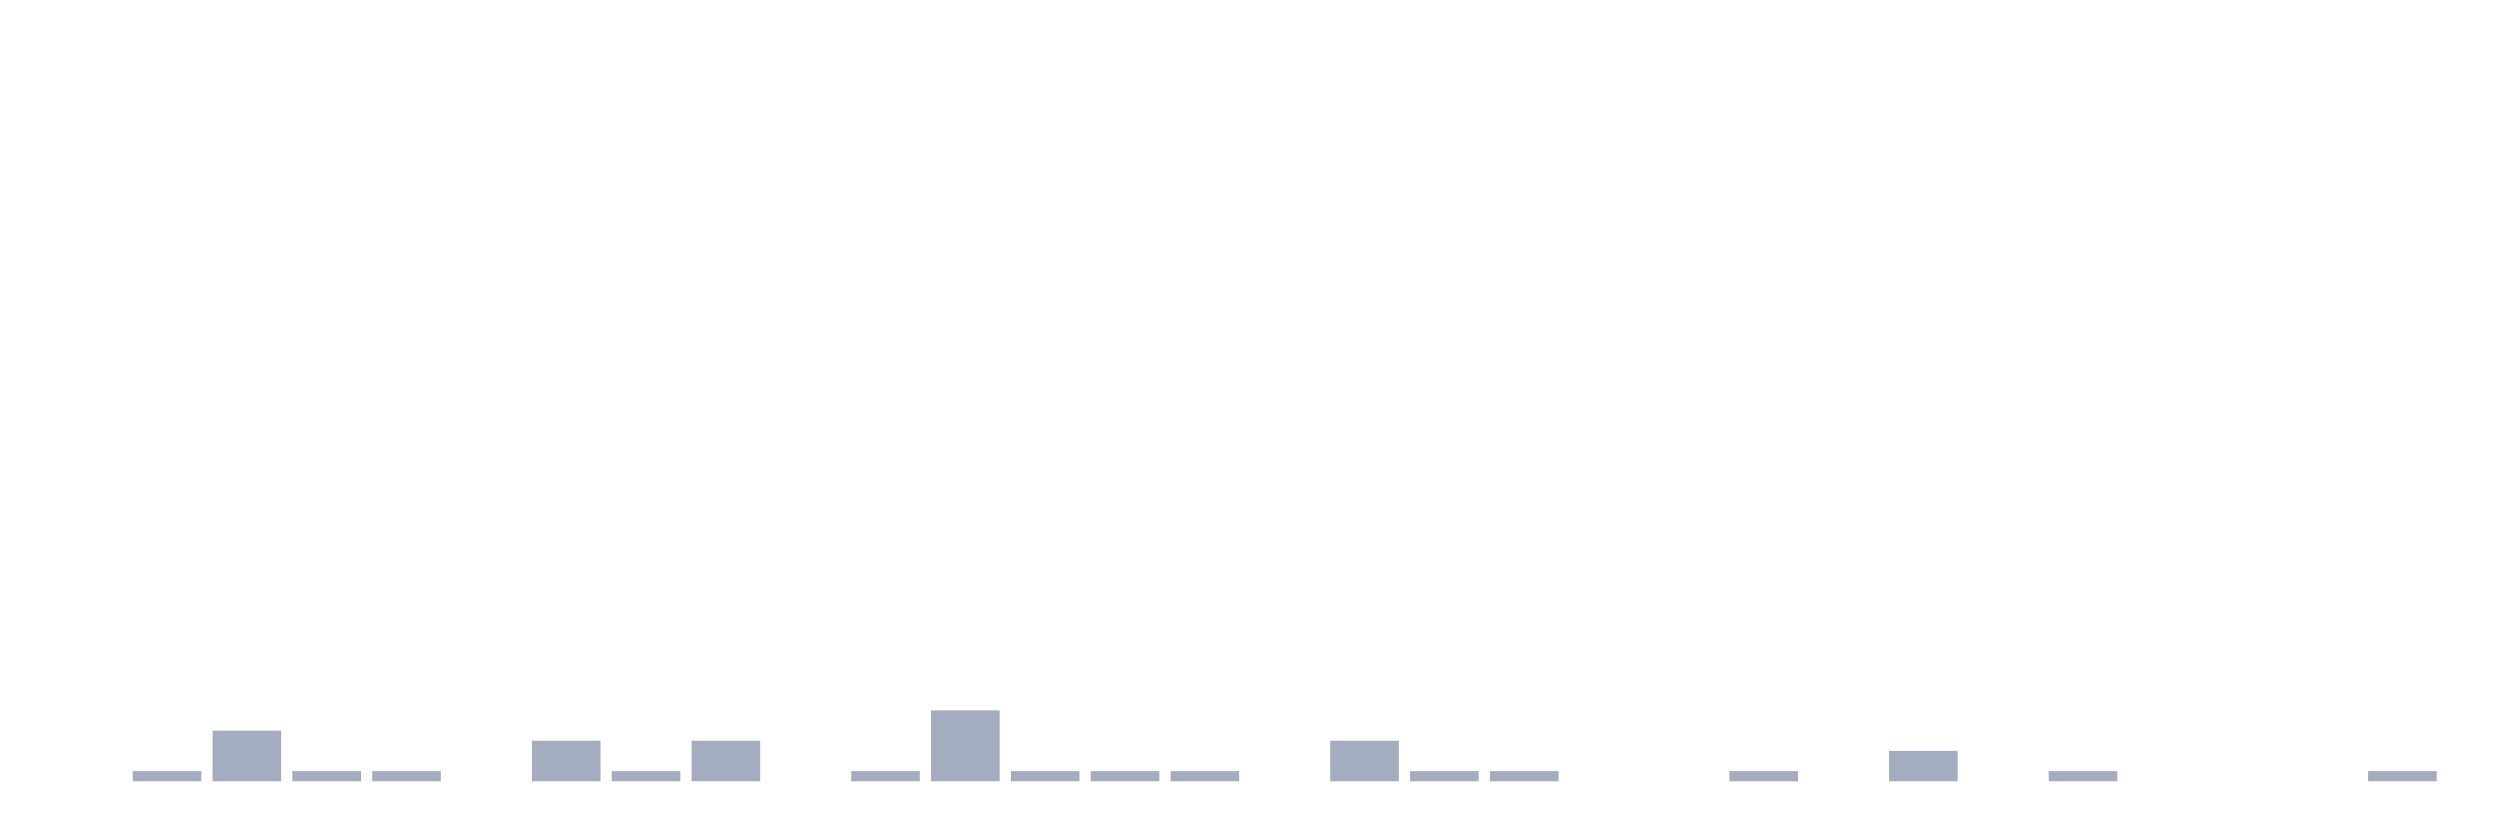
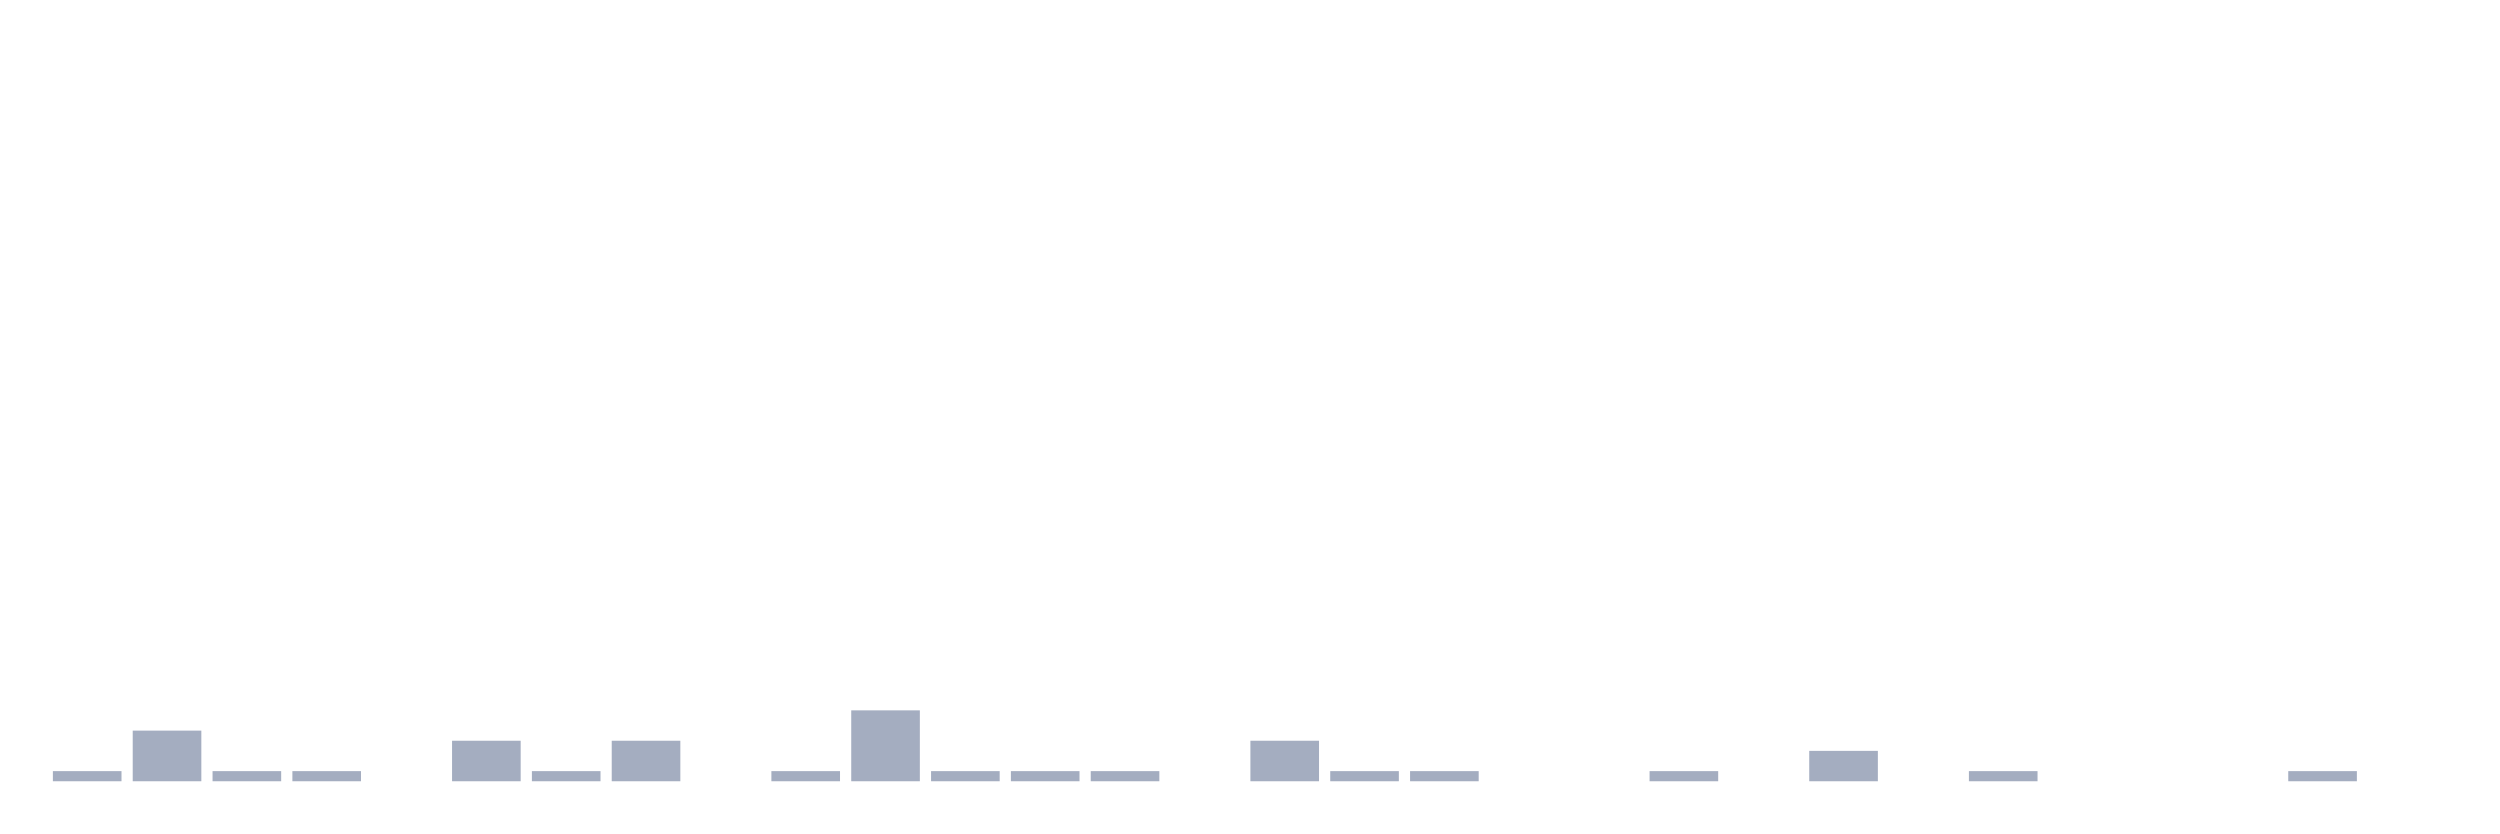
<svg xmlns="http://www.w3.org/2000/svg" viewBox="0 0 480 160">
  <g transform="translate(10,10)">
-     <rect class="bar" x="0.153" width="13.175" y="140" height="0" fill="rgb(164,173,192)" />
-     <rect class="bar" x="15.482" width="13.175" y="138.056" height="1.944" fill="rgb(164,173,192)" />
-     <rect class="bar" x="30.81" width="13.175" y="130.278" height="9.722" fill="rgb(164,173,192)" />
+     <rect class="bar" x="0.153" width="13.175" y="138.056" height="1.944" fill="rgb(164,173,192)" />
+     <rect class="bar" x="15.482" width="13.175" y="130.278" height="9.722" fill="rgb(164,173,192)" />
+     <rect class="bar" x="30.81" width="13.175" y="138.056" height="1.944" fill="rgb(164,173,192)" />
    <rect class="bar" x="46.138" width="13.175" y="138.056" height="1.944" fill="rgb(164,173,192)" />
-     <rect class="bar" x="61.466" width="13.175" y="138.056" height="1.944" fill="rgb(164,173,192)" />
-     <rect class="bar" x="76.794" width="13.175" y="140" height="0" fill="rgb(164,173,192)" />
-     <rect class="bar" x="92.123" width="13.175" y="132.222" height="7.778" fill="rgb(164,173,192)" />
-     <rect class="bar" x="107.451" width="13.175" y="138.056" height="1.944" fill="rgb(164,173,192)" />
-     <rect class="bar" x="122.779" width="13.175" y="132.222" height="7.778" fill="rgb(164,173,192)" />
-     <rect class="bar" x="138.107" width="13.175" y="140" height="0" fill="rgb(164,173,192)" />
-     <rect class="bar" x="153.436" width="13.175" y="138.056" height="1.944" fill="rgb(164,173,192)" />
-     <rect class="bar" x="168.764" width="13.175" y="126.389" height="13.611" fill="rgb(164,173,192)" />
+     <rect class="bar" x="61.466" width="13.175" y="140" height="0" fill="rgb(164,173,192)" />
+     <rect class="bar" x="76.794" width="13.175" y="132.222" height="7.778" fill="rgb(164,173,192)" />
+     <rect class="bar" x="92.123" width="13.175" y="138.056" height="1.944" fill="rgb(164,173,192)" />
+     <rect class="bar" x="107.451" width="13.175" y="132.222" height="7.778" fill="rgb(164,173,192)" />
+     <rect class="bar" x="122.779" width="13.175" y="140" height="0" fill="rgb(164,173,192)" />
+     <rect class="bar" x="138.107" width="13.175" y="138.056" height="1.944" fill="rgb(164,173,192)" />
+     <rect class="bar" x="153.436" width="13.175" y="126.389" height="13.611" fill="rgb(164,173,192)" />
+     <rect class="bar" x="168.764" width="13.175" y="138.056" height="1.944" fill="rgb(164,173,192)" />
    <rect class="bar" x="184.092" width="13.175" y="138.056" height="1.944" fill="rgb(164,173,192)" />
    <rect class="bar" x="199.42" width="13.175" y="138.056" height="1.944" fill="rgb(164,173,192)" />
-     <rect class="bar" x="214.748" width="13.175" y="138.056" height="1.944" fill="rgb(164,173,192)" />
-     <rect class="bar" x="230.077" width="13.175" y="140" height="0" fill="rgb(164,173,192)" />
-     <rect class="bar" x="245.405" width="13.175" y="132.222" height="7.778" fill="rgb(164,173,192)" />
+     <rect class="bar" x="214.748" width="13.175" y="140" height="0" fill="rgb(164,173,192)" />
+     <rect class="bar" x="230.077" width="13.175" y="132.222" height="7.778" fill="rgb(164,173,192)" />
+     <rect class="bar" x="245.405" width="13.175" y="138.056" height="1.944" fill="rgb(164,173,192)" />
    <rect class="bar" x="260.733" width="13.175" y="138.056" height="1.944" fill="rgb(164,173,192)" />
-     <rect class="bar" x="276.061" width="13.175" y="138.056" height="1.944" fill="rgb(164,173,192)" />
+     <rect class="bar" x="276.061" width="13.175" y="140" height="0" fill="rgb(164,173,192)" />
    <rect class="bar" x="291.39" width="13.175" y="140" height="0" fill="rgb(164,173,192)" />
-     <rect class="bar" x="306.718" width="13.175" y="140" height="0" fill="rgb(164,173,192)" />
-     <rect class="bar" x="322.046" width="13.175" y="138.056" height="1.944" fill="rgb(164,173,192)" />
-     <rect class="bar" x="337.374" width="13.175" y="140" height="0" fill="rgb(164,173,192)" />
-     <rect class="bar" x="352.702" width="13.175" y="134.167" height="5.833" fill="rgb(164,173,192)" />
-     <rect class="bar" x="368.031" width="13.175" y="140" height="0" fill="rgb(164,173,192)" />
-     <rect class="bar" x="383.359" width="13.175" y="138.056" height="1.944" fill="rgb(164,173,192)" />
+     <rect class="bar" x="306.718" width="13.175" y="138.056" height="1.944" fill="rgb(164,173,192)" />
+     <rect class="bar" x="322.046" width="13.175" y="140" height="0" fill="rgb(164,173,192)" />
+     <rect class="bar" x="337.374" width="13.175" y="134.167" height="5.833" fill="rgb(164,173,192)" />
+     <rect class="bar" x="352.702" width="13.175" y="140" height="0" fill="rgb(164,173,192)" />
+     <rect class="bar" x="368.031" width="13.175" y="138.056" height="1.944" fill="rgb(164,173,192)" />
+     <rect class="bar" x="383.359" width="13.175" y="140" height="0" fill="rgb(164,173,192)" />
    <rect class="bar" x="398.687" width="13.175" y="140" height="0" fill="rgb(164,173,192)" />
    <rect class="bar" x="414.015" width="13.175" y="140" height="0" fill="rgb(164,173,192)" />
-     <rect class="bar" x="429.344" width="13.175" y="140" height="0" fill="rgb(164,173,192)" />
-     <rect class="bar" x="444.672" width="13.175" y="138.056" height="1.944" fill="rgb(164,173,192)" />
+     <rect class="bar" x="429.344" width="13.175" y="138.056" height="1.944" fill="rgb(164,173,192)" />
+     <rect class="bar" x="444.672" width="13.175" y="140" height="0" fill="rgb(164,173,192)" />
  </g>
</svg>
